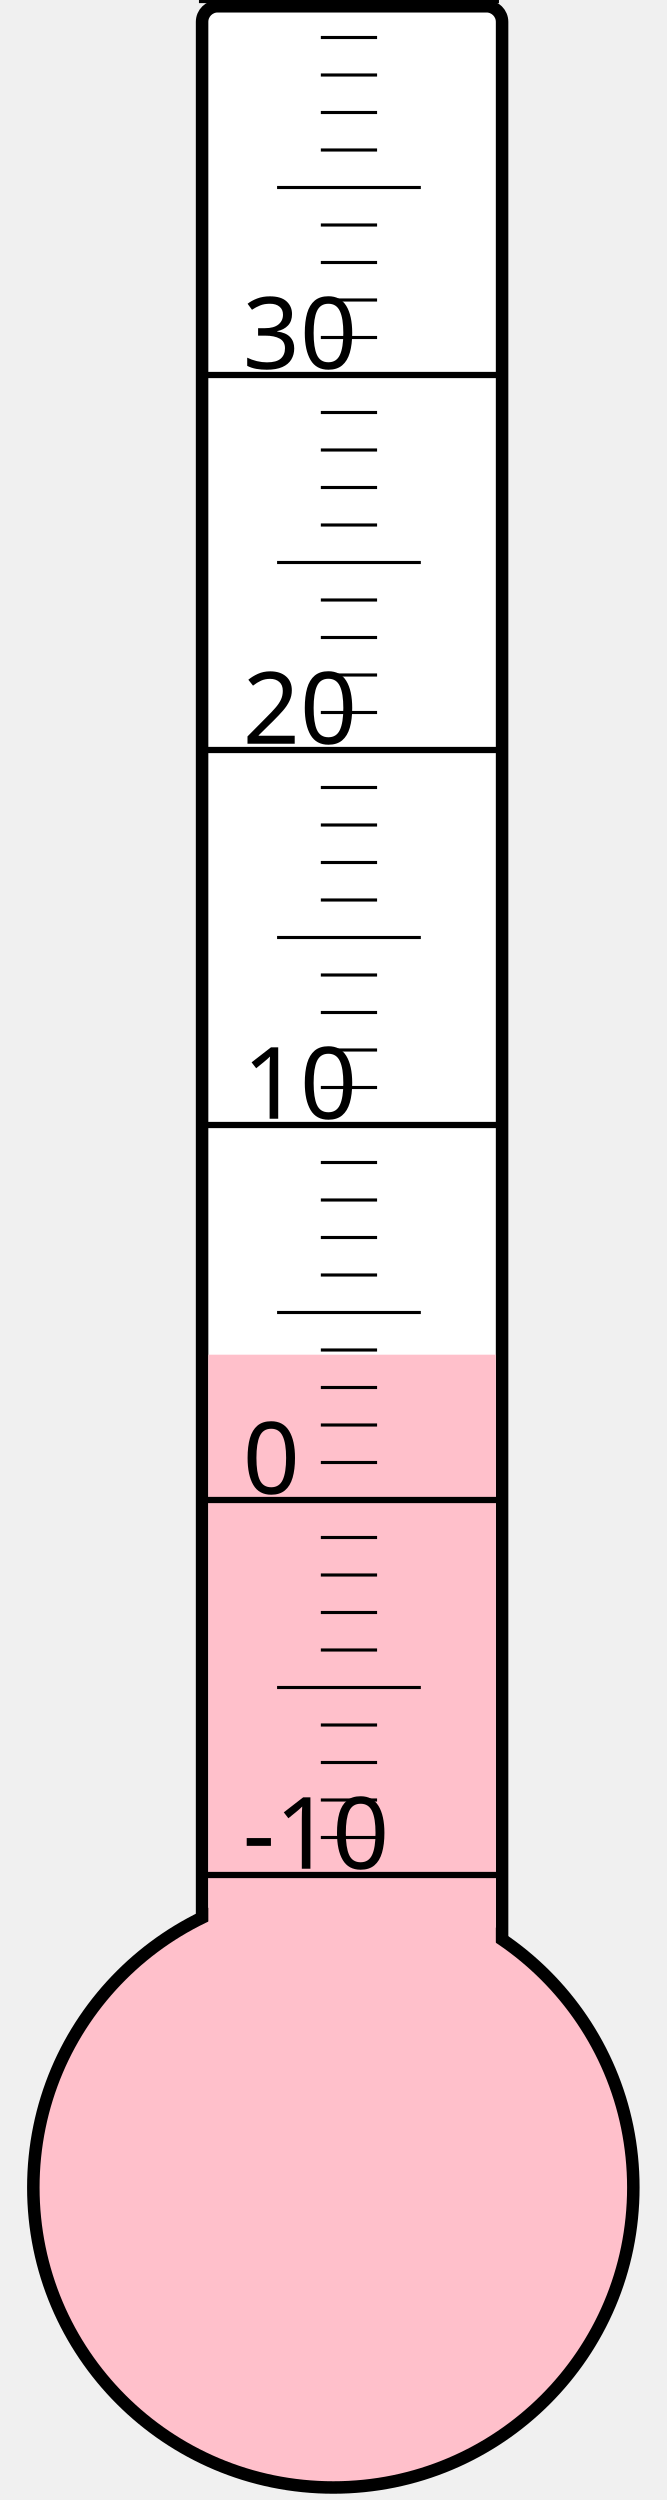
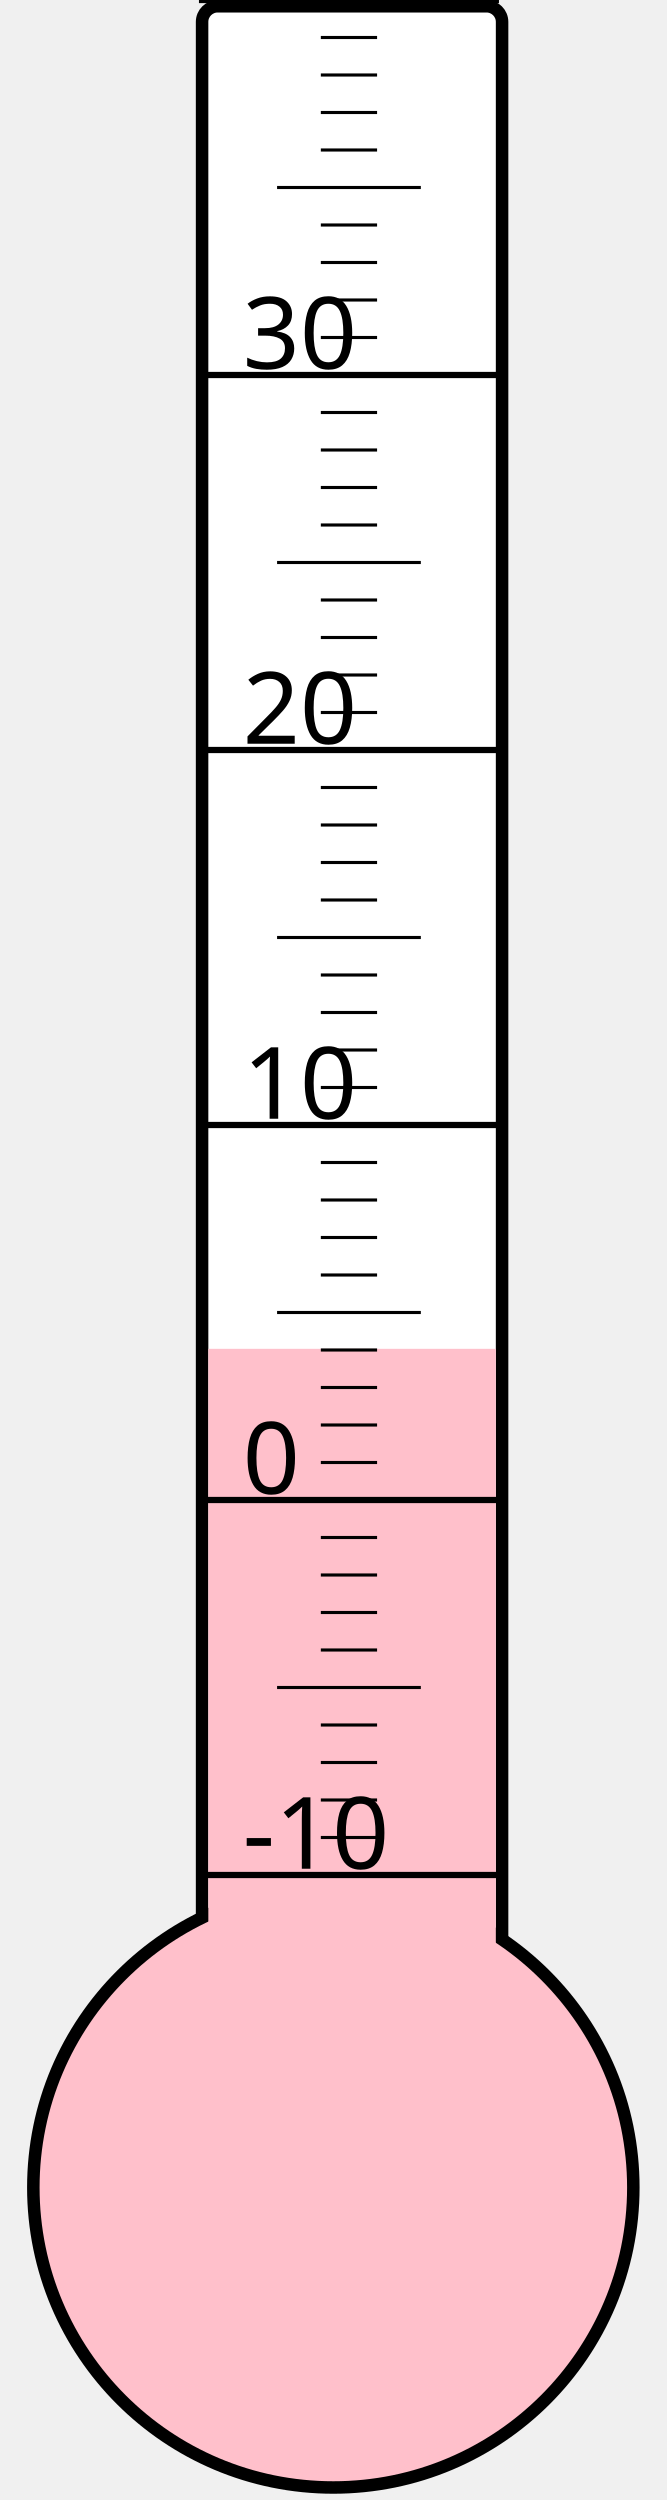
<svg xmlns="http://www.w3.org/2000/svg" width="40px" height="150px" viewBox="0 0 200 800">
  <rect width="200" height="800" x="0" y="0" style="fill: #ffffeb; fill-opacity: 0;" />
  <rect width="96" height="680" x="58" y="2" rx="5" ry="5" style="fill: white; fill-opacity: 1; stroke: black; stroke-width: 4;" />
  <circle cx="100" cy="700" r="96" style="fill: pink; stroke: black; stroke-width: 4;" />
-   <rect width="92" height="266.5" x="60" y="433.5" style="fill: pink; fill-opacity: 1; stroke-width: 0;" />
+   <rect width="92" height="268.375" x="60" y="431.625" style="fill: pink; fill-opacity: 1; stroke-width: 0;" />
  <text x="71" y="598" style="font-family: sans-serif; font-size: 24pt;">-10</text>
  <text x="71" y="478" style="font-family: sans-serif; font-size: 24pt;">0</text>
  <text x="71" y="358" style="font-family: sans-serif; font-size: 24pt;">10</text>
  <text x="71" y="238" style="font-family: sans-serif; font-size: 24pt;">20</text>
  <text x="71" y="118" style="font-family: sans-serif; font-size: 24pt;">30</text>
  <g style="stroke: black;">
    <line x1="57" y1="600" x2="153" y2="600" style="stroke-width: 2;" />
    <line x1="96" y1="588" x2="114" y2="588" style="stroke-width: 1;" />
    <line x1="96" y1="576" x2="114" y2="576" style="stroke-width: 1;" />
    <line x1="96" y1="564" x2="114" y2="564" style="stroke-width: 1;" />
    <line x1="96" y1="552" x2="114" y2="552" style="stroke-width: 1;" />
    <line x1="82" y1="540" x2="128" y2="540" style="stroke-width: 1;" />
    <line x1="96" y1="528" x2="114" y2="528" style="stroke-width: 1;" />
    <line x1="96" y1="516" x2="114" y2="516" style="stroke-width: 1;" />
    <line x1="96" y1="504" x2="114" y2="504" style="stroke-width: 1;" />
    <line x1="96" y1="492" x2="114" y2="492" style="stroke-width: 1;" />
    <line x1="57" y1="480" x2="153" y2="480" style="stroke-width: 2;" />
    <line x1="96" y1="468" x2="114" y2="468" style="stroke-width: 1;" />
    <line x1="96" y1="456" x2="114" y2="456" style="stroke-width: 1;" />
    <line x1="96" y1="444" x2="114" y2="444" style="stroke-width: 1;" />
    <line x1="96" y1="432" x2="114" y2="432" style="stroke-width: 1;" />
    <line x1="82" y1="420" x2="128" y2="420" style="stroke-width: 1;" />
    <line x1="96" y1="408" x2="114" y2="408" style="stroke-width: 1;" />
    <line x1="96" y1="396" x2="114" y2="396" style="stroke-width: 1;" />
    <line x1="96" y1="384" x2="114" y2="384" style="stroke-width: 1;" />
    <line x1="96" y1="372" x2="114" y2="372" style="stroke-width: 1;" />
    <line x1="57" y1="360" x2="153" y2="360" style="stroke-width: 2;" />
    <line x1="96" y1="348" x2="114" y2="348" style="stroke-width: 1;" />
    <line x1="96" y1="336" x2="114" y2="336" style="stroke-width: 1;" />
    <line x1="96" y1="324" x2="114" y2="324" style="stroke-width: 1;" />
    <line x1="96" y1="312" x2="114" y2="312" style="stroke-width: 1;" />
    <line x1="82" y1="300" x2="128" y2="300" style="stroke-width: 1;" />
    <line x1="96" y1="288" x2="114" y2="288" style="stroke-width: 1;" />
    <line x1="96" y1="276" x2="114" y2="276" style="stroke-width: 1;" />
    <line x1="96" y1="264" x2="114" y2="264" style="stroke-width: 1;" />
    <line x1="96" y1="252" x2="114" y2="252" style="stroke-width: 1;" />
    <line x1="57" y1="240" x2="153" y2="240" style="stroke-width: 2;" />
    <line x1="96" y1="228" x2="114" y2="228" style="stroke-width: 1;" />
    <line x1="96" y1="216" x2="114" y2="216" style="stroke-width: 1;" />
    <line x1="96" y1="204" x2="114" y2="204" style="stroke-width: 1;" />
    <line x1="96" y1="192" x2="114" y2="192" style="stroke-width: 1;" />
    <line x1="82" y1="180" x2="128" y2="180" style="stroke-width: 1;" />
    <line x1="96" y1="168" x2="114" y2="168" style="stroke-width: 1;" />
    <line x1="96" y1="156" x2="114" y2="156" style="stroke-width: 1;" />
    <line x1="96" y1="144" x2="114" y2="144" style="stroke-width: 1;" />
    <line x1="96" y1="132" x2="114" y2="132" style="stroke-width: 1;" />
    <line x1="57" y1="120" x2="153" y2="120" style="stroke-width: 2;" />
    <line x1="96" y1="108" x2="114" y2="108" style="stroke-width: 1;" />
    <line x1="96" y1="96" x2="114" y2="96" style="stroke-width: 1;" />
    <line x1="96" y1="84" x2="114" y2="84" style="stroke-width: 1;" />
    <line x1="96" y1="72" x2="114" y2="72" style="stroke-width: 1;" />
    <line x1="82" y1="60" x2="128" y2="60" style="stroke-width: 1;" />
    <line x1="96" y1="48" x2="114" y2="48" style="stroke-width: 1;" />
    <line x1="96" y1="36" x2="114" y2="36" style="stroke-width: 1;" />
    <line x1="96" y1="24" x2="114" y2="24" style="stroke-width: 1;" />
    <line x1="96" y1="12" x2="114" y2="12" style="stroke-width: 1;" />
    <line x1="57" y1="0" x2="153" y2="0" style="stroke-width: 2;" />
  </g>
</svg>
